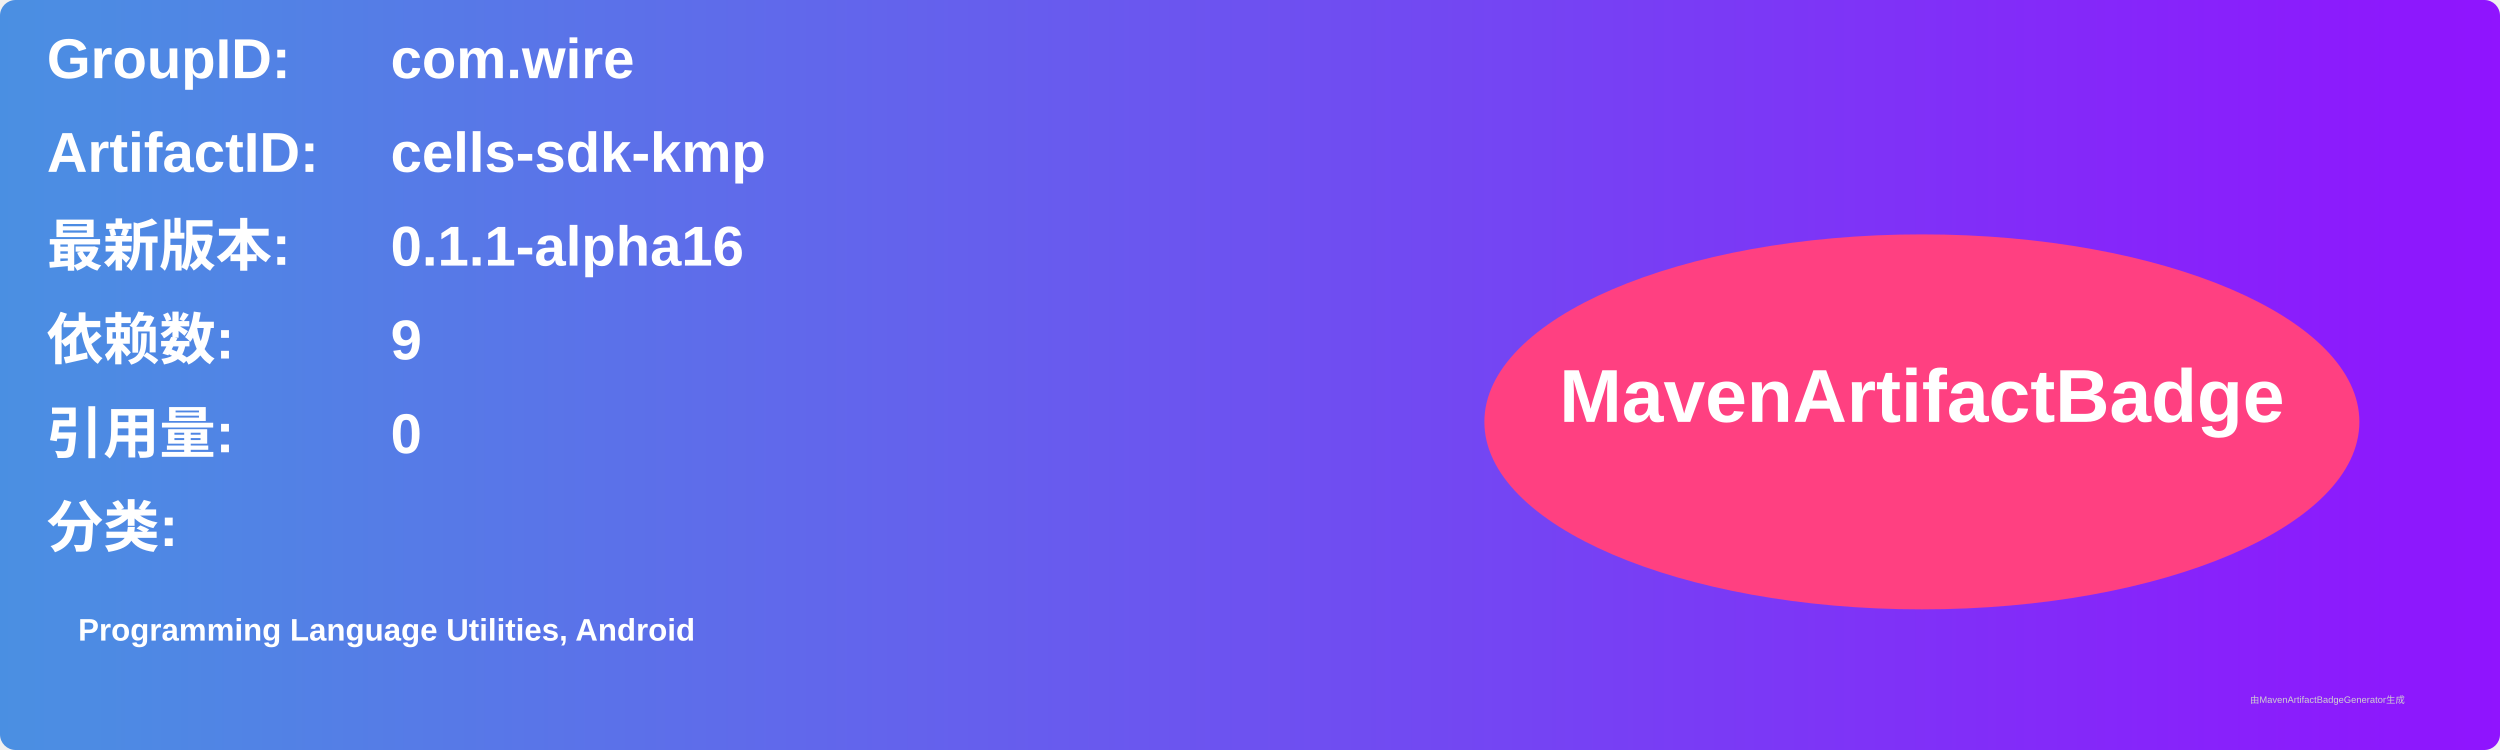
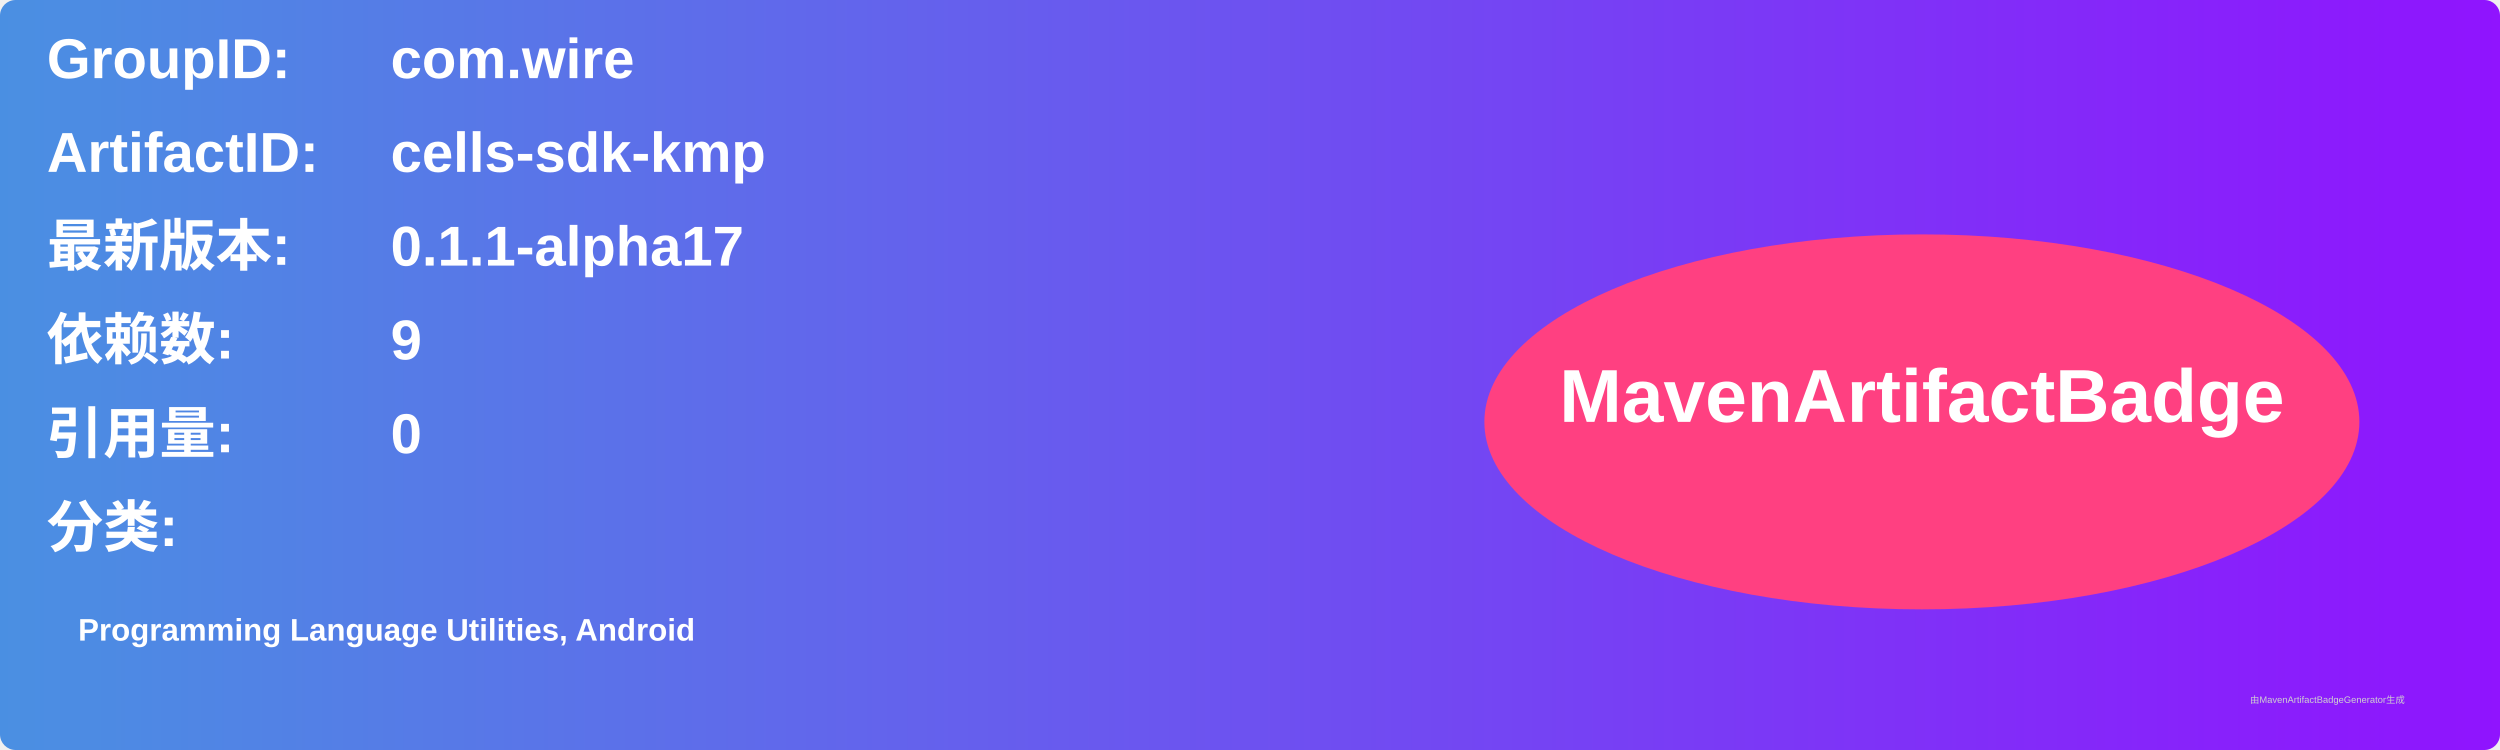
<svg xmlns="http://www.w3.org/2000/svg" width="800" height="240" viewBox="0 0 800 240">
  <linearGradient id="grad" x1="0%" y1="0%" x2="100%" y2="0%">
    <stop offset="0%" stop-color="#4a90e2" />
    <stop offset="100%" stop-color="#9013fe" />
  </linearGradient>
  <rect width="100%" height="100%" rx="5" ry="5" fill="url(#grad)" />
  <g transform="translate(15, 15)">
    <text x="0" y="10" font-family="Arial" font-size="18" fill="white" font-weight="bold" width="260">GroupID:</text>
    <text x="110" y="10" font-family="Arial" font-size="18" fill="white" font-weight="bold" width="460">com.wire</text>
    <text x="0" y="40" font-family="Arial" font-size="18" fill="white" font-weight="bold" width="260">ArtifactID:</text>
    <text x="110" y="40" font-family="Arial" font-size="18" fill="white" font-weight="bold" width="460">cells-sdk-kmp</text>
    <text x="0" y="70" font-family="Arial" font-size="18" fill="white" font-weight="bold">最新版本:</text>
    <text x="110" y="70" font-family="Arial" font-size="18" fill="white" font-weight="bold">
-       <tspan font-weight="bold">0.1.1-alpha16</tspan>
+       <tspan font-weight="bold">0.1.1-alpha17</tspan>
    </text>
    <text x="0" y="100" font-family="Arial" font-size="18" fill="white" font-weight="bold">依赖数: </text>
    <text x="110" y="100" font-family="Arial" font-size="18" fill="white">
      <tspan font-weight="bold">9</tspan>
    </text>
    <text x="0" y="130" font-family="Arial" font-size="18" fill="white" font-weight="bold">引用量: </text>
    <text x="110" y="130" font-family="Arial" font-size="18" fill="white">
      <tspan font-weight="bold">0</tspan>
    </text>
    <text x="0" y="160" font-family="Arial" font-size="18" fill="white" font-weight="bold">分类:</text>
    <text x="10" y="190" font-family="Arial" font-size="10" fill="white">
      <tspan font-weight="bold">Programming Language Utilities, Android</tspan>
    </text>
    <ellipse cx="600" cy="120" rx="140" ry="60" fill="#ff4081" />
    <text x="600" y="120" text-anchor="middle" font-family="Arial" font-size="24" fill="white" font-weight="bold">MavenArtifactBadge</text>
  </g>
  <text x="720" y="225" font-family="Arial" font-size="3" fill="#d0d0d0">由MavenArtifactBadgeGenerator生成</text>
</svg>
